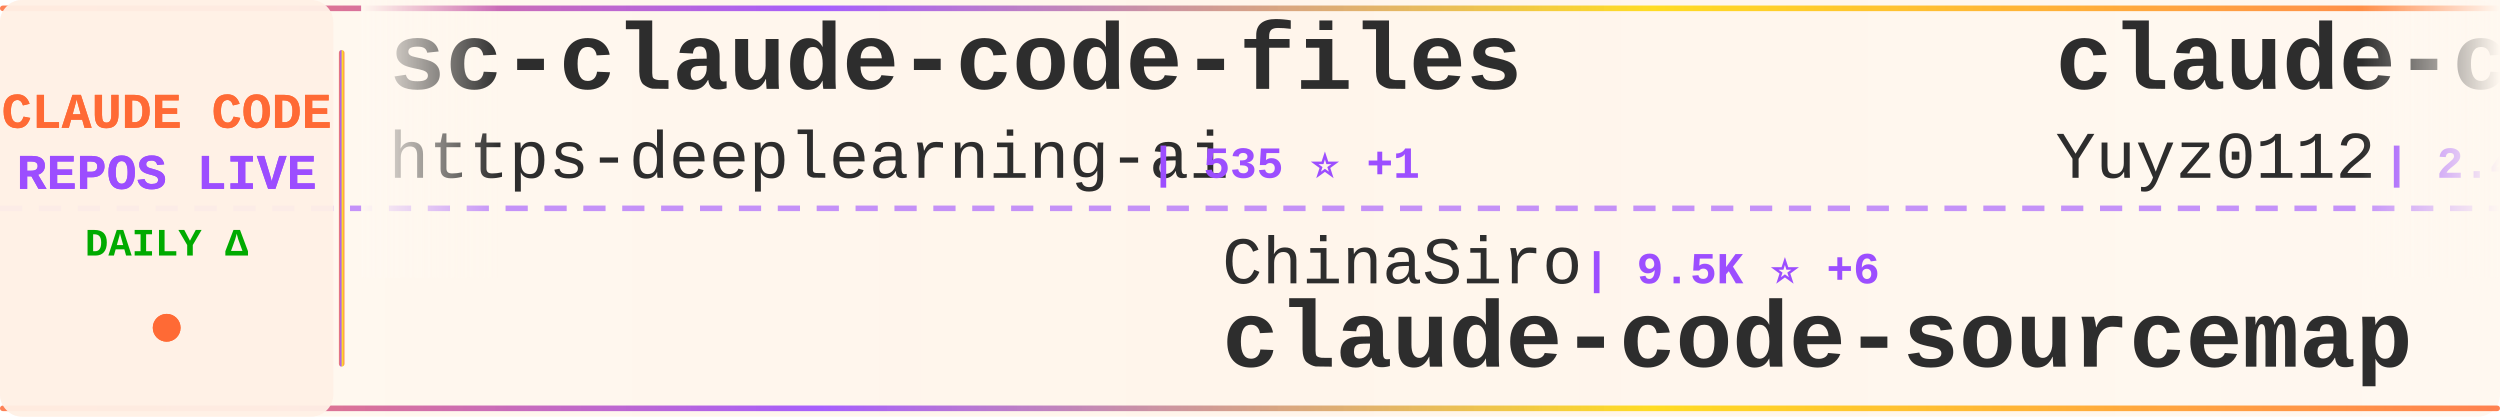
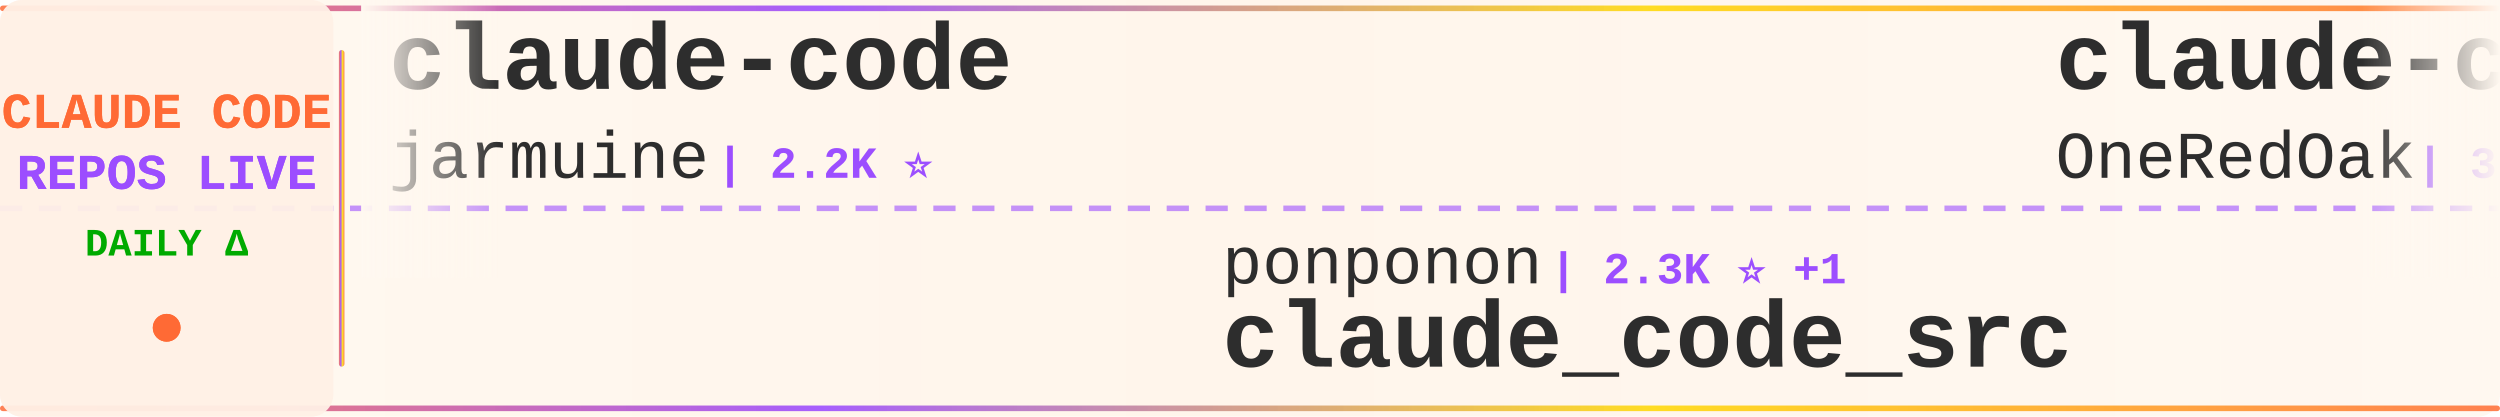
<svg xmlns="http://www.w3.org/2000/svg" width="900" height="150">
  <defs>
    <linearGradient id="tickerBg" x1="0%" y1="0%" x2="100%" y2="0%">
      <stop offset="0%" style="stop-color:#fff8f0;stop-opacity:0.98" />
      <stop offset="50%" style="stop-color:#fff5eb;stop-opacity:1" />
      <stop offset="100%" style="stop-color:#fff8f0;stop-opacity:0.98" />
    </linearGradient>
    <linearGradient id="borderGrad" x1="0%" y1="0%" x2="100%" y2="0%">
      <stop offset="0%" style="stop-color:#FF6B35;stop-opacity:0.85">
        <animate attributeName="stop-opacity" values="0.85;1;0.85" dur="2s" repeatCount="indefinite" />
      </stop>
      <stop offset="33%" style="stop-color:#9C4EFF;stop-opacity:0.9">
        <animate attributeName="stop-opacity" values="0.9;1;0.9" dur="2.2s" repeatCount="indefinite" />
      </stop>
      <stop offset="66%" style="stop-color:#FFD700;stop-opacity:0.85">
        <animate attributeName="stop-opacity" values="0.85;1;0.85" dur="1.8s" repeatCount="indefinite" />
      </stop>
      <stop offset="100%" style="stop-color:#FF6B35;stop-opacity:0.85">
        <animate attributeName="stop-opacity" values="0.85;1;0.85" dur="2s" repeatCount="indefinite" />
      </stop>
    </linearGradient>
    <filter id="textGlow">
      <feGaussianBlur stdDeviation="0.15" result="coloredBlur" />
      <feMerge>
        <feMergeNode in="coloredBlur" />
        <feMergeNode in="SourceGraphic" />
      </feMerge>
    </filter>
    <filter id="metricGlow">
      <feGaussianBlur stdDeviation="0.2" result="coloredBlur" />
      <feMerge>
        <feMergeNode in="coloredBlur" />
        <feMergeNode in="SourceGraphic" />
      </feMerge>
    </filter>
    <linearGradient id="leftFade" x1="0%" y1="0%" x2="100%" y2="0%">
      <stop offset="0%" style="stop-color:#fff8f0;stop-opacity:1" />
      <stop offset="100%" style="stop-color:#fff8f0;stop-opacity:0" />
    </linearGradient>
    <linearGradient id="rightFade" x1="0%" y1="0%" x2="100%" y2="0%">
      <stop offset="0%" style="stop-color:#fff8f0;stop-opacity:0" />
      <stop offset="100%" style="stop-color:#fff8f0;stop-opacity:1" />
    </linearGradient>
  </defs>
  <rect width="900" height="150" fill="url(#tickerBg)" rx="8" />
  <rect x="0" y="2" width="900" height="2" fill="url(#borderGrad)" rx="1" />
  <rect x="0" y="146" width="900" height="2" fill="url(#borderGrad)" rx="1" />
  <line x1="0" y1="75" x2="900" y2="75" stroke="#9C4EFF" stroke-width="2" stroke-dasharray="8 6" opacity="0.6" />
  <rect x="0" y="0" width="120" height="150" fill="#fff0e6" opacity="0.95" rx="8" />
  <text x="60" y="46" font-family="'Courier New', monospace" font-size="18" font-weight="bold" fill="#FF6B35" text-anchor="middle" filter="url(#textGlow)">
    CLAUDE CODE
  </text>
  <text x="60" y="68" font-family="'Courier New', monospace" font-size="18" font-weight="bold" fill="#9C4EFF" text-anchor="middle" filter="url(#textGlow)">
    REPOS LIVE
  </text>
  <text x="60" y="92" font-family="'Courier New', monospace" font-size="14" font-weight="bold" fill="#00aa00" text-anchor="middle">
    DAILY Δ
  </text>
  <circle cx="60" cy="118" r="5" fill="#FF6B35" filter="url(#metricGlow)">
    <animate attributeName="r" values="4;6;4" dur="1.5s" repeatCount="indefinite" />
    <animate attributeName="opacity" values="0.6;1;0.6" dur="1.5s" repeatCount="indefinite" />
  </circle>
  <rect x="122" y="18" width="2" height="114" fill="url(#borderGrad)" rx="1" />
  <clipPath id="tickerClip">
    <rect x="130" y="0" width="770" height="150" />
  </clipPath>
  <g clip-path="url(#tickerClip)">
    <g id="tickerItems">
      <animateTransform attributeName="transform" attributeType="XML" type="translate" from="0 0" to="-3000 0" dur="54s" repeatCount="indefinite" />
      <g transform="translate(0, 0)">
-         <text x="140" y="32" font-family="'Courier New', monospace" font-size="34" font-weight="bold" fill="#2d2d2d">sc-claude-code-files</text>
-         <text x="140" y="64" font-family="'Courier New', monospace" font-size="24" font-weight="normal" fill="#2d2d2d" opacity="1.0">https-deeplearning-ai</text>
-         <text x="414" y="64" font-family="'Courier New', monospace" font-size="16" font-weight="bold" fill="#9C4EFF"> | 535 ⭐ +1</text>
+         <text x="140" y="32" font-family="'Courier New', monospace" font-size="34" font-weight="bold" fill="#2d2d2d">claude-code</text>
+         <text x="140" y="64" font-family="'Courier New', monospace" font-size="24" font-weight="normal" fill="#2d2d2d" opacity="1.0">jarmuine</text>
+         <text x="258" y="64" font-family="'Courier New', monospace" font-size="16" font-weight="bold" fill="#9C4EFF"> | 2.2K ⭐</text>
      </g>
      <g transform="translate(300, 0)">
-         <text x="140" y="102" font-family="'Courier New', monospace" font-size="24" font-weight="normal" fill="#2d2d2d" opacity="1.0">ChinaSiro</text>
-         <text x="270" y="102" font-family="'Courier New', monospace" font-size="16" font-weight="bold" fill="#9C4EFF"> | 9.5K ⭐ +6</text>
-         <text x="140" y="132" font-family="'Courier New', monospace" font-size="34" font-weight="bold" fill="#2d2d2d">claude-code-sourcemap</text>
-       </g>
-       <g transform="translate(600, 0)">
-         <text x="140" y="32" font-family="'Courier New', monospace" font-size="34" font-weight="bold" fill="#2d2d2d">claude-code-reverse</text>
-         <text x="140" y="64" font-family="'Courier New', monospace" font-size="24" font-weight="normal" fill="#2d2d2d" opacity="1.0">Yuyz0112</text>
-         <text x="258" y="64" font-family="'Courier New', monospace" font-size="16" font-weight="bold" fill="#9C4EFF"> | 2.4K ⭐ +2</text>
-       </g>
-       <g transform="translate(900, 0)">
-         <text x="140" y="102" font-family="'Courier New', monospace" font-size="24" font-weight="normal" fill="#2d2d2d" opacity="1.0">Chachamaru127</text>
-         <text x="318" y="102" font-family="'Courier New', monospace" font-size="16" font-weight="bold" fill="#9C4EFF"> | 2.9K ⭐ +10</text>
-         <text x="140" y="132" font-family="'Courier New', monospace" font-size="34" font-weight="bold" fill="#2d2d2d">claude-code-harness</text>
-       </g>
-       <g transform="translate(1200, 0)">
-         <text x="140" y="32" font-family="'Courier New', monospace" font-size="34" font-weight="bold" fill="#2d2d2d">how-claude-code-works</text>
-         <text x="140" y="64" font-family="'Courier New', monospace" font-size="24" font-weight="normal" fill="#2d2d2d" opacity="1.0">Windy3f3f3f3f</text>
-         <text x="318" y="64" font-family="'Courier New', monospace" font-size="16" font-weight="bold" fill="#9C4EFF"> | 2.8K ⭐ +2</text>
-       </g>
-       <g transform="translate(1500, 0)">
-         <text x="140" y="102" font-family="'Courier New', monospace" font-size="24" font-weight="normal" fill="#2d2d2d" opacity="1.0">tanbiralam</text>
-         <text x="282" y="102" font-family="'Courier New', monospace" font-size="16" font-weight="bold" fill="#9C4EFF"> | 2.0K ⭐ +8</text>
-         <text x="140" y="132" font-family="'Courier New', monospace" font-size="34" font-weight="bold" fill="#2d2d2d">claude-code</text>
-       </g>
-       <g transform="translate(1800, 0)">
-         <text x="140" y="32" font-family="'Courier New', monospace" font-size="34" font-weight="bold" fill="#2d2d2d">claude-code-system-promp...</text>
-         <text x="140" y="64" font-family="'Courier New', monospace" font-size="24" font-weight="normal" fill="#2d2d2d" opacity="1.0">Piebald-AI</text>
-         <text x="282" y="64" font-family="'Courier New', monospace" font-size="16" font-weight="bold" fill="#9C4EFF"> | 11.5K ⭐ +26</text>
-       </g>
-       <g transform="translate(2100, 0)">
-         <text x="140" y="102" font-family="'Courier New', monospace" font-size="24" font-weight="normal" fill="#2d2d2d" opacity="1.0">ghuntley</text>
-         <text x="258" y="102" font-family="'Courier New', monospace" font-size="16" font-weight="bold" fill="#9C4EFF"> | 986 ⭐</text>
-         <text x="140" y="132" font-family="'Courier New', monospace" font-size="34" font-weight="bold" fill="#2d2d2d">claude-code-source-code-...</text>
-       </g>
-       <g transform="translate(2400, 0)">
-         <text x="140" y="32" font-family="'Courier New', monospace" font-size="34" font-weight="bold" fill="#2d2d2d">claude-code-sub-agents</text>
-         <text x="140" y="64" font-family="'Courier New', monospace" font-size="24" font-weight="normal" fill="#2d2d2d" opacity="1.0">lst97</text>
-         <text x="222" y="64" font-family="'Courier New', monospace" font-size="16" font-weight="bold" fill="#9C4EFF"> | 1.6K ⭐</text>
-       </g>
-       <g transform="translate(2700, 0)">
        <text x="140" y="102" font-family="'Courier New', monospace" font-size="24" font-weight="normal" fill="#2d2d2d" opacity="1.0">ponponon</text>
        <text x="258" y="102" font-family="'Courier New', monospace" font-size="16" font-weight="bold" fill="#9C4EFF"> | 2.3K ⭐ +1</text>
        <text x="140" y="132" font-family="'Courier New', monospace" font-size="34" font-weight="bold" fill="#2d2d2d">claude_code_src</text>
      </g>
+       <g transform="translate(600, 0)">
+         <text x="140" y="32" font-family="'Courier New', monospace" font-size="34" font-weight="bold" fill="#2d2d2d">claude-code-workflows</text>
+         <text x="140" y="64" font-family="'Courier New', monospace" font-size="24" font-weight="normal" fill="#2d2d2d" opacity="1.0">OneRedOak</text>
+         <text x="270" y="64" font-family="'Courier New', monospace" font-size="16" font-weight="bold" fill="#9C4EFF"> | 3.8K ⭐ +1</text>
+       </g>
+       <g transform="translate(900, 0)">
+         <text x="140" y="102" font-family="'Courier New', monospace" font-size="24" font-weight="normal" fill="#2d2d2d" opacity="1.0">huangserva</text>
+         <text x="282" y="102" font-family="'Courier New', monospace" font-size="16" font-weight="bold" fill="#9C4EFF"> | 614 ⭐ +2</text>
+         <text x="140" y="132" font-family="'Courier New', monospace" font-size="34" font-weight="bold" fill="#2d2d2d">claude-code-cli</text>
+       </g>
+       <g transform="translate(1200, 0)">
+         <text x="140" y="32" font-family="'Courier New', monospace" font-size="34" font-weight="bold" fill="#2d2d2d">claude-code</text>
+         <text x="140" y="64" font-family="'Courier New', monospace" font-size="24" font-weight="normal" fill="#2d2d2d" opacity="1.0">claude-code-best</text>
+         <text x="354" y="64" font-family="'Courier New', monospace" font-size="16" font-weight="bold" fill="#9C4EFF"> | 20.5K ⭐ +57</text>
+       </g>
+       <g transform="translate(1500, 0)">
+         <text x="140" y="102" font-family="'Courier New', monospace" font-size="24" font-weight="normal" fill="#2d2d2d" opacity="1.0">luyao618</text>
+         <text x="258" y="102" font-family="'Courier New', monospace" font-size="16" font-weight="bold" fill="#9C4EFF"> | 1.6K ⭐ +3</text>
+         <text x="140" y="132" font-family="'Courier New', monospace" font-size="34" font-weight="bold" fill="#2d2d2d">Claude-Code-Source-Study</text>
+       </g>
+       <g transform="translate(1800, 0)">
+         <text x="140" y="32" font-family="'Courier New', monospace" font-size="34" font-weight="bold" fill="#2d2d2d">claude-code</text>
+         <text x="140" y="64" font-family="'Courier New', monospace" font-size="24" font-weight="normal" fill="#2d2d2d" opacity="1.0">freestylefly</text>
+         <text x="306" y="64" font-family="'Courier New', monospace" font-size="16" font-weight="bold" fill="#9C4EFF"> | 127 ⭐</text>
+       </g>
+       <g transform="translate(2100, 0)">
+         <text x="140" y="102" font-family="'Courier New', monospace" font-size="24" font-weight="normal" fill="#2d2d2d" opacity="1.0">jeremylongshore</text>
+         <text x="342" y="102" font-family="'Courier New', monospace" font-size="16" font-weight="bold" fill="#9C4EFF"> | 2.5K ⭐ +8</text>
+         <text x="140" y="132" font-family="'Courier New', monospace" font-size="34" font-weight="bold" fill="#2d2d2d">claude-code-plugins-plus...</text>
+       </g>
+       <g transform="translate(2400, 0)">
+         <text x="140" y="32" font-family="'Courier New', monospace" font-size="34" font-weight="bold" fill="#2d2d2d">claude-code-source-build</text>
+         <text x="140" y="64" font-family="'Courier New', monospace" font-size="24" font-weight="normal" fill="#2d2d2d" opacity="1.0">andrew-kramer-inno</text>
+         <text x="378" y="64" font-family="'Courier New', monospace" font-size="16" font-weight="bold" fill="#9C4EFF"> | 589 ⭐</text>
+       </g>
+       <g transform="translate(2700, 0)">
+         <text x="140" y="102" font-family="'Courier New', monospace" font-size="24" font-weight="normal" fill="#2d2d2d" opacity="1.0">Onewon</text>
+         <text x="234" y="102" font-family="'Courier New', monospace" font-size="16" font-weight="bold" fill="#9C4EFF"> | 182 ⭐</text>
+         <text x="140" y="132" font-family="'Courier New', monospace" font-size="34" font-weight="bold" fill="#2d2d2d">claude-code</text>
+       </g>
      <g transform="translate(3000, 0)">
-         <text x="140" y="32" font-family="'Courier New', monospace" font-size="34" font-weight="bold" fill="#2d2d2d">sc-claude-code-files</text>
-         <text x="140" y="64" font-family="'Courier New', monospace" font-size="24" font-weight="normal" fill="#2d2d2d" opacity="1.0">https-deeplearning-ai</text>
-         <text x="414" y="64" font-family="'Courier New', monospace" font-size="16" font-weight="bold" fill="#9C4EFF"> | 535 ⭐ +1</text>
+         <text x="140" y="32" font-family="'Courier New', monospace" font-size="34" font-weight="bold" fill="#2d2d2d">claude-code</text>
+         <text x="140" y="64" font-family="'Courier New', monospace" font-size="24" font-weight="normal" fill="#2d2d2d" opacity="1.0">jarmuine</text>
+         <text x="258" y="64" font-family="'Courier New', monospace" font-size="16" font-weight="bold" fill="#9C4EFF"> | 2.2K ⭐</text>
      </g>
      <g transform="translate(3300, 0)">
-         <text x="140" y="102" font-family="'Courier New', monospace" font-size="24" font-weight="normal" fill="#2d2d2d" opacity="1.0">ChinaSiro</text>
-         <text x="270" y="102" font-family="'Courier New', monospace" font-size="16" font-weight="bold" fill="#9C4EFF"> | 9.5K ⭐ +6</text>
-         <text x="140" y="132" font-family="'Courier New', monospace" font-size="34" font-weight="bold" fill="#2d2d2d">claude-code-sourcemap</text>
+         <text x="140" y="102" font-family="'Courier New', monospace" font-size="24" font-weight="normal" fill="#2d2d2d" opacity="1.0">ponponon</text>
+         <text x="258" y="102" font-family="'Courier New', monospace" font-size="16" font-weight="bold" fill="#9C4EFF"> | 2.3K ⭐ +1</text>
+         <text x="140" y="132" font-family="'Courier New', monospace" font-size="34" font-weight="bold" fill="#2d2d2d">claude_code_src</text>
      </g>
      <g transform="translate(3600, 0)">
-         <text x="140" y="32" font-family="'Courier New', monospace" font-size="34" font-weight="bold" fill="#2d2d2d">claude-code-reverse</text>
-         <text x="140" y="64" font-family="'Courier New', monospace" font-size="24" font-weight="normal" fill="#2d2d2d" opacity="1.0">Yuyz0112</text>
-         <text x="258" y="64" font-family="'Courier New', monospace" font-size="16" font-weight="bold" fill="#9C4EFF"> | 2.4K ⭐ +2</text>
+         <text x="140" y="32" font-family="'Courier New', monospace" font-size="34" font-weight="bold" fill="#2d2d2d">claude-code-workflows</text>
+         <text x="140" y="64" font-family="'Courier New', monospace" font-size="24" font-weight="normal" fill="#2d2d2d" opacity="1.0">OneRedOak</text>
+         <text x="270" y="64" font-family="'Courier New', monospace" font-size="16" font-weight="bold" fill="#9C4EFF"> | 3.8K ⭐ +1</text>
      </g>
      <g transform="translate(3900, 0)">
-         <text x="140" y="102" font-family="'Courier New', monospace" font-size="24" font-weight="normal" fill="#2d2d2d" opacity="1.0">Chachamaru127</text>
-         <text x="318" y="102" font-family="'Courier New', monospace" font-size="16" font-weight="bold" fill="#9C4EFF"> | 2.9K ⭐ +10</text>
-         <text x="140" y="132" font-family="'Courier New', monospace" font-size="34" font-weight="bold" fill="#2d2d2d">claude-code-harness</text>
+         <text x="140" y="102" font-family="'Courier New', monospace" font-size="24" font-weight="normal" fill="#2d2d2d" opacity="1.0">huangserva</text>
+         <text x="282" y="102" font-family="'Courier New', monospace" font-size="16" font-weight="bold" fill="#9C4EFF"> | 614 ⭐ +2</text>
+         <text x="140" y="132" font-family="'Courier New', monospace" font-size="34" font-weight="bold" fill="#2d2d2d">claude-code-cli</text>
      </g>
    </g>
  </g>
  <rect x="130" y="0" width="50" height="100" fill="url(#leftFade)" />
  <rect x="850" y="0" width="50" height="100" fill="url(#rightFade)" />
</svg>
